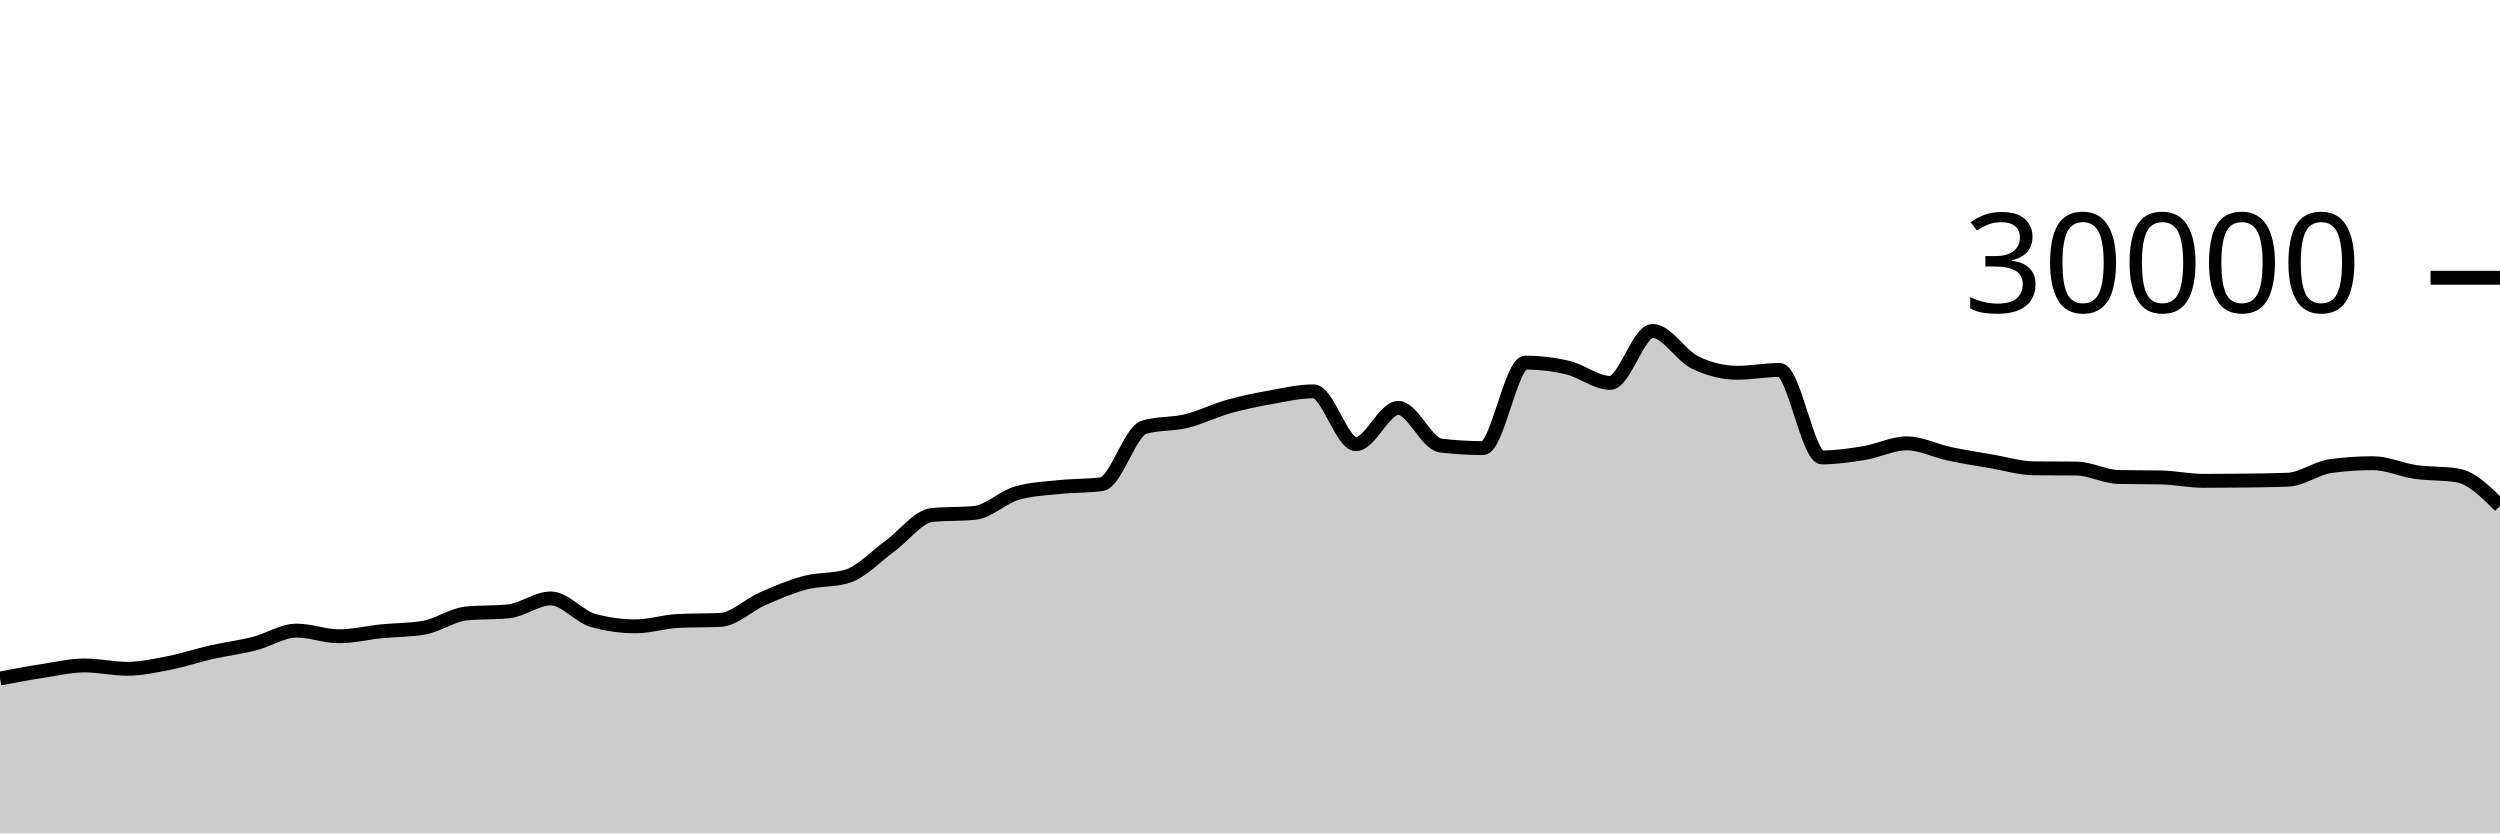
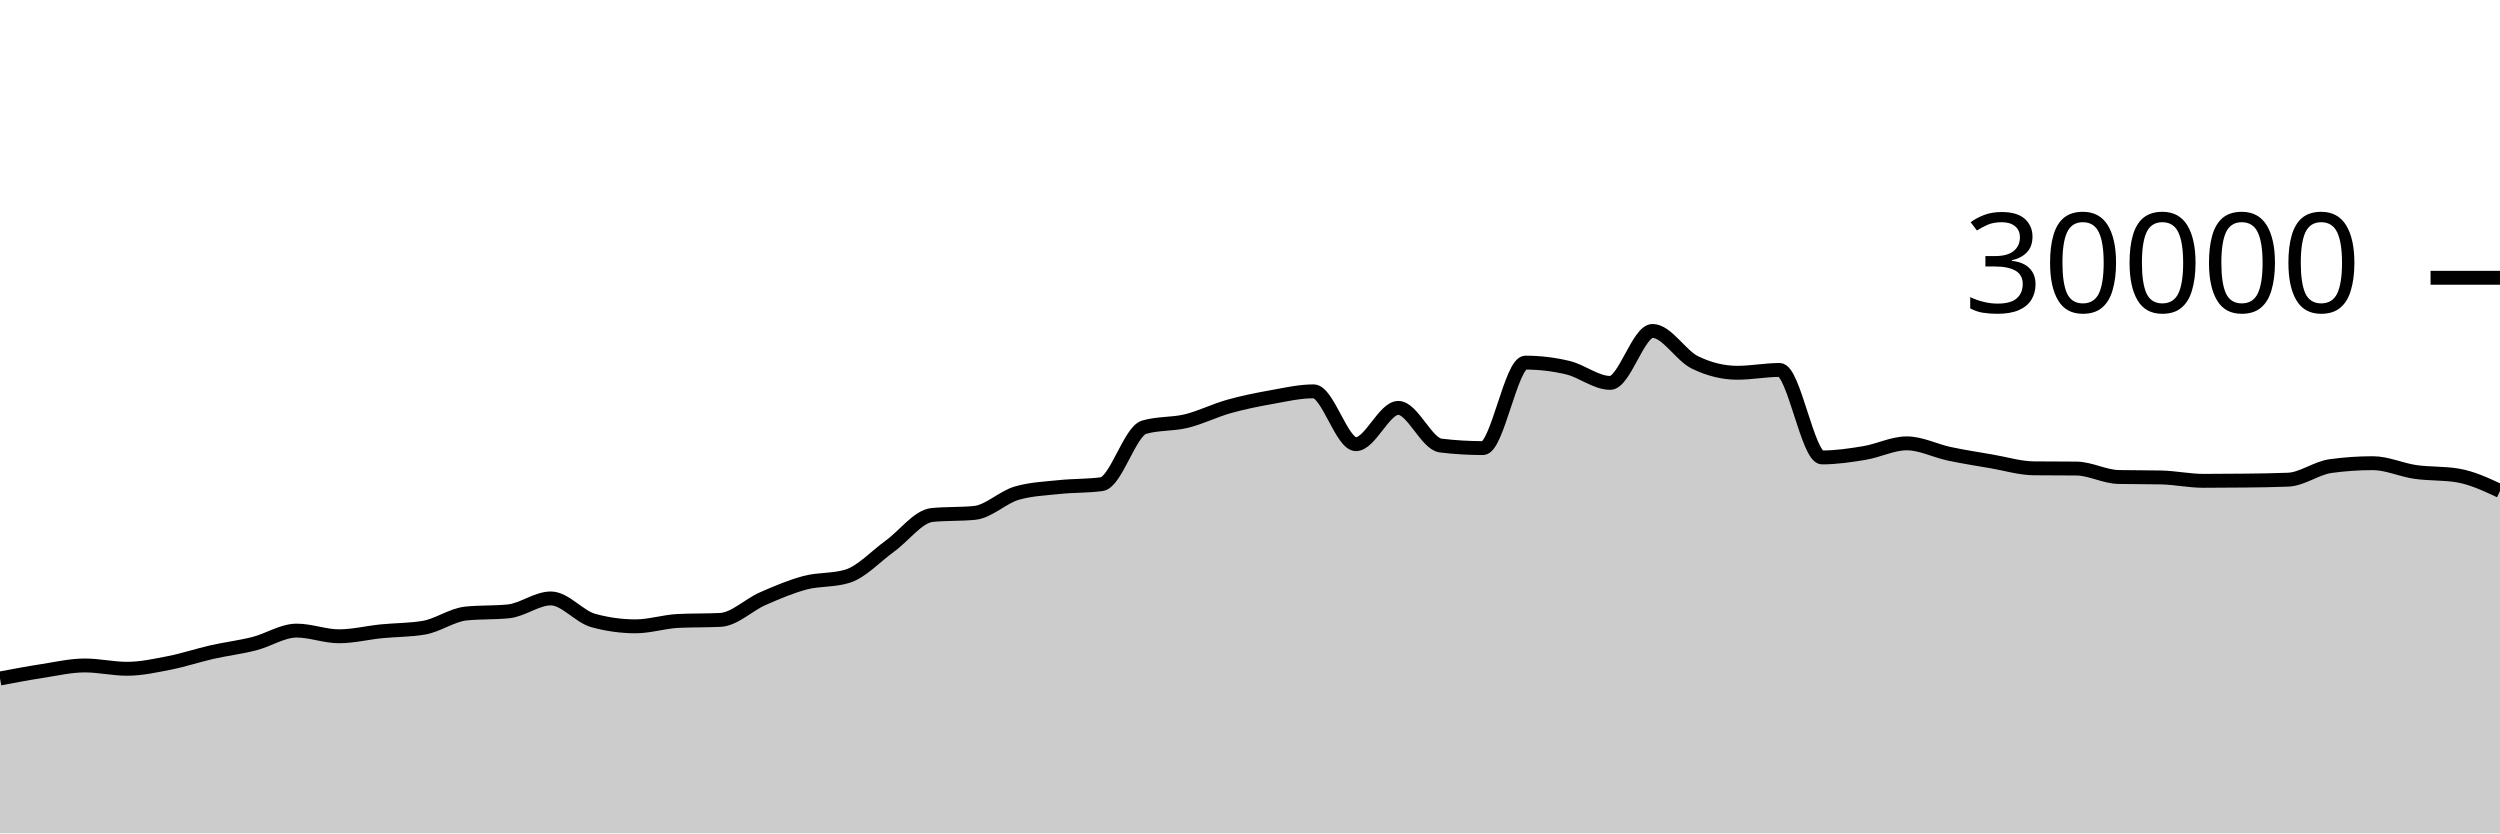
<svg xmlns="http://www.w3.org/2000/svg" viewBox="0 0 180 60">
  <g transform="translate(0,20)">
-     <path class="area" fill="rgba(0, 0, 0, 0.2)" d="M0,28.851C1.017,28.659,2.034,28.467,3.051,28.311C4.068,28.154,5.085,27.913,6.102,27.913C7.119,27.913,8.136,28.152,9.153,28.152C10.169,28.152,11.186,27.926,12.203,27.727C13.22,27.527,14.237,27.184,15.254,26.953C16.271,26.723,17.288,26.604,18.305,26.345C19.322,26.087,20.339,25.403,21.356,25.403C22.373,25.403,23.39,25.812,24.407,25.812C25.424,25.812,26.441,25.556,27.458,25.453C28.475,25.351,29.492,25.368,30.508,25.197C31.525,25.027,32.542,24.275,33.559,24.172C34.576,24.069,35.593,24.12,36.61,24.017C37.627,23.914,38.644,23.087,39.661,23.087C40.678,23.087,41.695,24.394,42.712,24.675C43.729,24.956,44.746,25.096,45.763,25.096C46.78,25.096,47.797,24.758,48.814,24.708C49.831,24.658,50.847,24.683,51.864,24.633C52.881,24.584,53.898,23.553,54.915,23.107C55.932,22.661,56.949,22.227,57.966,21.957C58.983,21.688,60,21.801,61.017,21.488C62.034,21.175,63.051,20.059,64.068,19.324C65.085,18.589,66.102,17.176,67.119,17.077C68.136,16.979,69.153,17.028,70.169,16.929C71.186,16.831,72.203,15.793,73.22,15.503C74.237,15.212,75.254,15.174,76.271,15.067C77.288,14.959,78.305,14.997,79.322,14.859C80.339,14.72,81.356,11.057,82.373,10.76C83.39,10.463,84.407,10.564,85.424,10.315C86.441,10.066,87.458,9.553,88.475,9.267C89.492,8.98,90.508,8.778,91.525,8.596C92.542,8.414,93.559,8.176,94.576,8.176C95.593,8.176,96.61,11.981,97.627,11.981C98.644,11.981,99.661,9.368,100.678,9.368C101.695,9.368,102.712,11.958,103.729,12.08C104.746,12.202,105.763,12.263,106.78,12.263C107.797,12.263,108.814,6.109,109.831,6.109C110.847,6.109,111.864,6.23,112.881,6.471C113.898,6.712,114.915,7.568,115.932,7.568C116.949,7.568,117.966,3.827,118.983,3.827C120,3.827,121.017,5.596,122.034,6.093C123.051,6.59,124.068,6.839,125.085,6.839C126.102,6.839,127.119,6.637,128.136,6.637C129.153,6.637,130.169,12.935,131.186,12.935C132.203,12.935,133.22,12.785,134.237,12.616C135.254,12.447,136.271,11.921,137.288,11.921C138.305,11.921,139.322,12.454,140.339,12.671C141.356,12.887,142.373,13.044,143.39,13.219C144.407,13.393,145.424,13.708,146.441,13.719C147.458,13.729,148.475,13.724,149.492,13.735C150.508,13.745,151.525,14.323,152.542,14.344C153.559,14.365,154.576,14.355,155.593,14.376C156.61,14.397,157.627,14.62,158.644,14.62C159.661,14.62,160.678,14.614,161.695,14.601C162.712,14.589,163.729,14.58,164.746,14.537C165.763,14.495,166.78,13.698,167.797,13.559C168.814,13.419,169.831,13.349,170.847,13.349C171.864,13.349,172.881,13.832,173.898,13.979C174.915,14.126,175.932,14.063,176.949,14.232C177.966,14.401,178.983,15.414,180,16.427L180,40C178.983,40,177.966,40,176.949,40C175.932,40,174.915,40,173.898,40C172.881,40,171.864,40,170.847,40C169.831,40,168.814,40,167.797,40C166.78,40,165.763,40,164.746,40C163.729,40,162.712,40,161.695,40C160.678,40,159.661,40,158.644,40C157.627,40,156.61,40,155.593,40C154.576,40,153.559,40,152.542,40C151.525,40,150.508,40,149.492,40C148.475,40,147.458,40,146.441,40C145.424,40,144.407,40,143.39,40C142.373,40,141.356,40,140.339,40C139.322,40,138.305,40,137.288,40C136.271,40,135.254,40,134.237,40C133.22,40,132.203,40,131.186,40C130.169,40,129.153,40,128.136,40C127.119,40,126.102,40,125.085,40C124.068,40,123.051,40,122.034,40C121.017,40,120,40,118.983,40C117.966,40,116.949,40,115.932,40C114.915,40,113.898,40,112.881,40C111.864,40,110.847,40,109.831,40C108.814,40,107.797,40,106.78,40C105.763,40,104.746,40,103.729,40C102.712,40,101.695,40,100.678,40C99.661,40,98.644,40,97.627,40C96.61,40,95.593,40,94.576,40C93.559,40,92.542,40,91.525,40C90.508,40,89.492,40,88.475,40C87.458,40,86.441,40,85.424,40C84.407,40,83.39,40,82.373,40C81.356,40,80.339,40,79.322,40C78.305,40,77.288,40,76.271,40C75.254,40,74.237,40,73.22,40C72.203,40,71.186,40,70.169,40C69.153,40,68.136,40,67.119,40C66.102,40,65.085,40,64.068,40C63.051,40,62.034,40,61.017,40C60,40,58.983,40,57.966,40C56.949,40,55.932,40,54.915,40C53.898,40,52.881,40,51.864,40C50.847,40,49.831,40,48.814,40C47.797,40,46.78,40,45.763,40C44.746,40,43.729,40,42.712,40C41.695,40,40.678,40,39.661,40C38.644,40,37.627,40,36.61,40C35.593,40,34.576,40,33.559,40C32.542,40,31.525,40,30.508,40C29.492,40,28.475,40,27.458,40C26.441,40,25.424,40,24.407,40C23.39,40,22.373,40,21.356,40C20.339,40,19.322,40,18.305,40C17.288,40,16.271,40,15.254,40C14.237,40,13.22,40,12.203,40C11.186,40,10.169,40,9.153,40C8.136,40,7.119,40,6.102,40C5.085,40,4.068,40,3.051,40C2.034,40,1.017,40,0,40Z" />
-     <path class="line" stroke="black" fill="none" d="M0,28.851C1.017,28.659,2.034,28.467,3.051,28.311C4.068,28.154,5.085,27.913,6.102,27.913C7.119,27.913,8.136,28.152,9.153,28.152C10.169,28.152,11.186,27.926,12.203,27.727C13.22,27.527,14.237,27.184,15.254,26.953C16.271,26.723,17.288,26.604,18.305,26.345C19.322,26.087,20.339,25.403,21.356,25.403C22.373,25.403,23.39,25.812,24.407,25.812C25.424,25.812,26.441,25.556,27.458,25.453C28.475,25.351,29.492,25.368,30.508,25.197C31.525,25.027,32.542,24.275,33.559,24.172C34.576,24.069,35.593,24.12,36.61,24.017C37.627,23.914,38.644,23.087,39.661,23.087C40.678,23.087,41.695,24.394,42.712,24.675C43.729,24.956,44.746,25.096,45.763,25.096C46.78,25.096,47.797,24.758,48.814,24.708C49.831,24.658,50.847,24.683,51.864,24.633C52.881,24.584,53.898,23.553,54.915,23.107C55.932,22.661,56.949,22.227,57.966,21.957C58.983,21.688,60,21.801,61.017,21.488C62.034,21.175,63.051,20.059,64.068,19.324C65.085,18.589,66.102,17.176,67.119,17.077C68.136,16.979,69.153,17.028,70.169,16.929C71.186,16.831,72.203,15.793,73.22,15.503C74.237,15.212,75.254,15.174,76.271,15.067C77.288,14.959,78.305,14.997,79.322,14.859C80.339,14.72,81.356,11.057,82.373,10.76C83.39,10.463,84.407,10.564,85.424,10.315C86.441,10.066,87.458,9.553,88.475,9.267C89.492,8.98,90.508,8.778,91.525,8.596C92.542,8.414,93.559,8.176,94.576,8.176C95.593,8.176,96.61,11.981,97.627,11.981C98.644,11.981,99.661,9.368,100.678,9.368C101.695,9.368,102.712,11.958,103.729,12.08C104.746,12.202,105.763,12.263,106.78,12.263C107.797,12.263,108.814,6.109,109.831,6.109C110.847,6.109,111.864,6.23,112.881,6.471C113.898,6.712,114.915,7.568,115.932,7.568C116.949,7.568,117.966,3.827,118.983,3.827C120,3.827,121.017,5.596,122.034,6.093C123.051,6.59,124.068,6.839,125.085,6.839C126.102,6.839,127.119,6.637,128.136,6.637C129.153,6.637,130.169,12.935,131.186,12.935C132.203,12.935,133.22,12.785,134.237,12.616C135.254,12.447,136.271,11.921,137.288,11.921C138.305,11.921,139.322,12.454,140.339,12.671C141.356,12.887,142.373,13.044,143.39,13.219C144.407,13.393,145.424,13.708,146.441,13.719C147.458,13.729,148.475,13.724,149.492,13.735C150.508,13.745,151.525,14.323,152.542,14.344C153.559,14.365,154.576,14.355,155.593,14.376C156.61,14.397,157.627,14.62,158.644,14.62C159.661,14.62,160.678,14.614,161.695,14.601C162.712,14.589,163.729,14.58,164.746,14.537C165.763,14.495,166.78,13.698,167.797,13.559C168.814,13.419,169.831,13.349,170.847,13.349C171.864,13.349,172.881,13.832,173.898,13.979C174.915,14.126,175.932,14.063,176.949,14.232C177.966,14.401,178.983,15.414,180,16.427" />
+     <path class="area" fill="rgba(0, 0, 0, 0.2)" d="M0,28.851C1.017,28.659,2.034,28.467,3.051,28.311C4.068,28.154,5.085,27.913,6.102,27.913C7.119,27.913,8.136,28.152,9.153,28.152C10.169,28.152,11.186,27.926,12.203,27.727C13.22,27.527,14.237,27.184,15.254,26.953C16.271,26.723,17.288,26.604,18.305,26.345C19.322,26.087,20.339,25.403,21.356,25.403C22.373,25.403,23.39,25.812,24.407,25.812C25.424,25.812,26.441,25.556,27.458,25.453C28.475,25.351,29.492,25.368,30.508,25.197C31.525,25.027,32.542,24.275,33.559,24.172C34.576,24.069,35.593,24.12,36.61,24.017C37.627,23.914,38.644,23.087,39.661,23.087C40.678,23.087,41.695,24.394,42.712,24.675C43.729,24.956,44.746,25.096,45.763,25.096C46.78,25.096,47.797,24.758,48.814,24.708C49.831,24.658,50.847,24.683,51.864,24.633C52.881,24.584,53.898,23.553,54.915,23.107C55.932,22.661,56.949,22.227,57.966,21.957C58.983,21.688,60,21.801,61.017,21.488C62.034,21.175,63.051,20.059,64.068,19.324C65.085,18.589,66.102,17.176,67.119,17.077C68.136,16.979,69.153,17.028,70.169,16.929C71.186,16.831,72.203,15.793,73.22,15.503C74.237,15.212,75.254,15.174,76.271,15.067C77.288,14.959,78.305,14.997,79.322,14.859C80.339,14.72,81.356,11.057,82.373,10.76C83.39,10.463,84.407,10.564,85.424,10.315C86.441,10.066,87.458,9.553,88.475,9.267C89.492,8.98,90.508,8.778,91.525,8.596C92.542,8.414,93.559,8.176,94.576,8.176C95.593,8.176,96.61,11.981,97.627,11.981C98.644,11.981,99.661,9.368,100.678,9.368C101.695,9.368,102.712,11.958,103.729,12.08C104.746,12.202,105.763,12.263,106.78,12.263C107.797,12.263,108.814,6.109,109.831,6.109C110.847,6.109,111.864,6.23,112.881,6.471C113.898,6.712,114.915,7.568,115.932,7.568C116.949,7.568,117.966,3.827,118.983,3.827C120,3.827,121.017,5.596,122.034,6.093C123.051,6.59,124.068,6.839,125.085,6.839C126.102,6.839,127.119,6.637,128.136,6.637C129.153,6.637,130.169,12.935,131.186,12.935C132.203,12.935,133.22,12.785,134.237,12.616C135.254,12.447,136.271,11.921,137.288,11.921C138.305,11.921,139.322,12.454,140.339,12.671C141.356,12.887,142.373,13.044,143.39,13.219C144.407,13.393,145.424,13.708,146.441,13.719C147.458,13.729,148.475,13.724,149.492,13.735C150.508,13.745,151.525,14.323,152.542,14.344C153.559,14.365,154.576,14.355,155.593,14.376C156.61,14.397,157.627,14.62,158.644,14.62C159.661,14.62,160.678,14.614,161.695,14.601C162.712,14.589,163.729,14.58,164.746,14.537C165.763,14.495,166.78,13.698,167.797,13.559C168.814,13.419,169.831,13.349,170.847,13.349C171.864,13.349,172.881,13.832,173.898,13.979C174.915,14.126,175.932,14.063,176.949,14.232C177.966,14.401,178.983,14.874,180,15.348L180,40C178.983,40,177.966,40,176.949,40C175.932,40,174.915,40,173.898,40C172.881,40,171.864,40,170.847,40C169.831,40,168.814,40,167.797,40C166.78,40,165.763,40,164.746,40C163.729,40,162.712,40,161.695,40C160.678,40,159.661,40,158.644,40C157.627,40,156.61,40,155.593,40C154.576,40,153.559,40,152.542,40C151.525,40,150.508,40,149.492,40C148.475,40,147.458,40,146.441,40C145.424,40,144.407,40,143.39,40C142.373,40,141.356,40,140.339,40C139.322,40,138.305,40,137.288,40C136.271,40,135.254,40,134.237,40C133.22,40,132.203,40,131.186,40C130.169,40,129.153,40,128.136,40C127.119,40,126.102,40,125.085,40C124.068,40,123.051,40,122.034,40C121.017,40,120,40,118.983,40C117.966,40,116.949,40,115.932,40C114.915,40,113.898,40,112.881,40C111.864,40,110.847,40,109.831,40C108.814,40,107.797,40,106.78,40C105.763,40,104.746,40,103.729,40C102.712,40,101.695,40,100.678,40C99.661,40,98.644,40,97.627,40C96.61,40,95.593,40,94.576,40C93.559,40,92.542,40,91.525,40C90.508,40,89.492,40,88.475,40C87.458,40,86.441,40,85.424,40C84.407,40,83.39,40,82.373,40C81.356,40,80.339,40,79.322,40C78.305,40,77.288,40,76.271,40C75.254,40,74.237,40,73.22,40C72.203,40,71.186,40,70.169,40C69.153,40,68.136,40,67.119,40C66.102,40,65.085,40,64.068,40C63.051,40,62.034,40,61.017,40C60,40,58.983,40,57.966,40C56.949,40,55.932,40,54.915,40C53.898,40,52.881,40,51.864,40C50.847,40,49.831,40,48.814,40C47.797,40,46.78,40,45.763,40C44.746,40,43.729,40,42.712,40C41.695,40,40.678,40,39.661,40C38.644,40,37.627,40,36.61,40C35.593,40,34.576,40,33.559,40C32.542,40,31.525,40,30.508,40C29.492,40,28.475,40,27.458,40C26.441,40,25.424,40,24.407,40C23.39,40,22.373,40,21.356,40C20.339,40,19.322,40,18.305,40C17.288,40,16.271,40,15.254,40C14.237,40,13.22,40,12.203,40C11.186,40,10.169,40,9.153,40C8.136,40,7.119,40,6.102,40C5.085,40,4.068,40,3.051,40C2.034,40,1.017,40,0,40Z" />
+     <path class="line" stroke="black" fill="none" d="M0,28.851C1.017,28.659,2.034,28.467,3.051,28.311C4.068,28.154,5.085,27.913,6.102,27.913C7.119,27.913,8.136,28.152,9.153,28.152C10.169,28.152,11.186,27.926,12.203,27.727C13.22,27.527,14.237,27.184,15.254,26.953C16.271,26.723,17.288,26.604,18.305,26.345C19.322,26.087,20.339,25.403,21.356,25.403C22.373,25.403,23.39,25.812,24.407,25.812C25.424,25.812,26.441,25.556,27.458,25.453C28.475,25.351,29.492,25.368,30.508,25.197C31.525,25.027,32.542,24.275,33.559,24.172C34.576,24.069,35.593,24.12,36.61,24.017C37.627,23.914,38.644,23.087,39.661,23.087C40.678,23.087,41.695,24.394,42.712,24.675C43.729,24.956,44.746,25.096,45.763,25.096C46.78,25.096,47.797,24.758,48.814,24.708C49.831,24.658,50.847,24.683,51.864,24.633C52.881,24.584,53.898,23.553,54.915,23.107C55.932,22.661,56.949,22.227,57.966,21.957C58.983,21.688,60,21.801,61.017,21.488C62.034,21.175,63.051,20.059,64.068,19.324C65.085,18.589,66.102,17.176,67.119,17.077C68.136,16.979,69.153,17.028,70.169,16.929C71.186,16.831,72.203,15.793,73.22,15.503C74.237,15.212,75.254,15.174,76.271,15.067C77.288,14.959,78.305,14.997,79.322,14.859C80.339,14.72,81.356,11.057,82.373,10.76C83.39,10.463,84.407,10.564,85.424,10.315C86.441,10.066,87.458,9.553,88.475,9.267C89.492,8.98,90.508,8.778,91.525,8.596C92.542,8.414,93.559,8.176,94.576,8.176C95.593,8.176,96.61,11.981,97.627,11.981C98.644,11.981,99.661,9.368,100.678,9.368C101.695,9.368,102.712,11.958,103.729,12.08C104.746,12.202,105.763,12.263,106.78,12.263C107.797,12.263,108.814,6.109,109.831,6.109C110.847,6.109,111.864,6.23,112.881,6.471C113.898,6.712,114.915,7.568,115.932,7.568C116.949,7.568,117.966,3.827,118.983,3.827C120,3.827,121.017,5.596,122.034,6.093C123.051,6.59,124.068,6.839,125.085,6.839C126.102,6.839,127.119,6.637,128.136,6.637C129.153,6.637,130.169,12.935,131.186,12.935C132.203,12.935,133.22,12.785,134.237,12.616C135.254,12.447,136.271,11.921,137.288,11.921C138.305,11.921,139.322,12.454,140.339,12.671C141.356,12.887,142.373,13.044,143.39,13.219C144.407,13.393,145.424,13.708,146.441,13.719C147.458,13.729,148.475,13.724,149.492,13.735C150.508,13.745,151.525,14.323,152.542,14.344C153.559,14.365,154.576,14.355,155.593,14.376C156.61,14.397,157.627,14.62,158.644,14.62C159.661,14.62,160.678,14.614,161.695,14.601C162.712,14.589,163.729,14.58,164.746,14.537C165.763,14.495,166.78,13.698,167.797,13.559C168.814,13.419,169.831,13.349,170.847,13.349C171.864,13.349,172.881,13.832,173.898,13.979C174.915,14.126,175.932,14.063,176.949,14.232C177.966,14.401,178.983,14.874,180,15.348" />
    <path class="axis-ceiling" stroke-width="1" stroke="black" fill="none" d="M175,0L180,0" />
    <text class="axis-ceiling-label" font-family="sans-serif" text-anchor="end" font-size="10px" x="170" y="2.5">30000</text>
  </g>
</svg>
